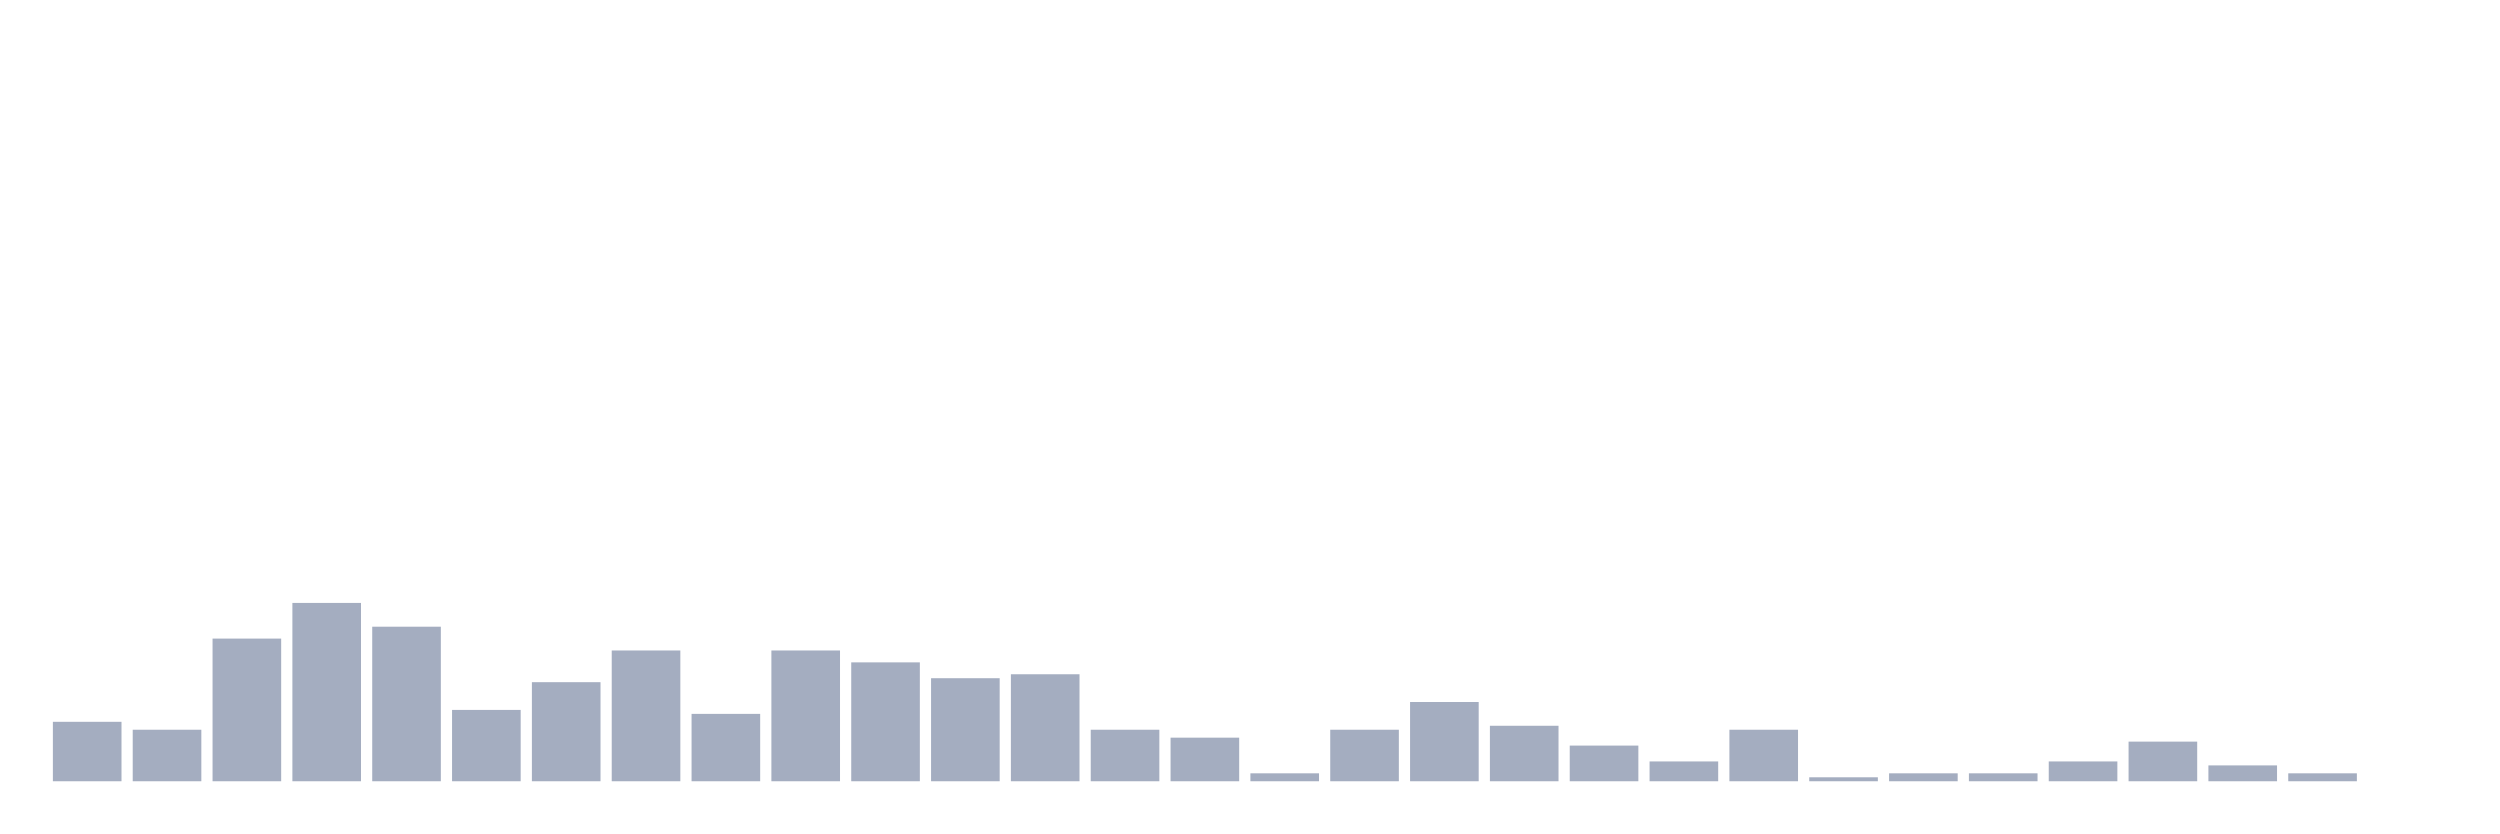
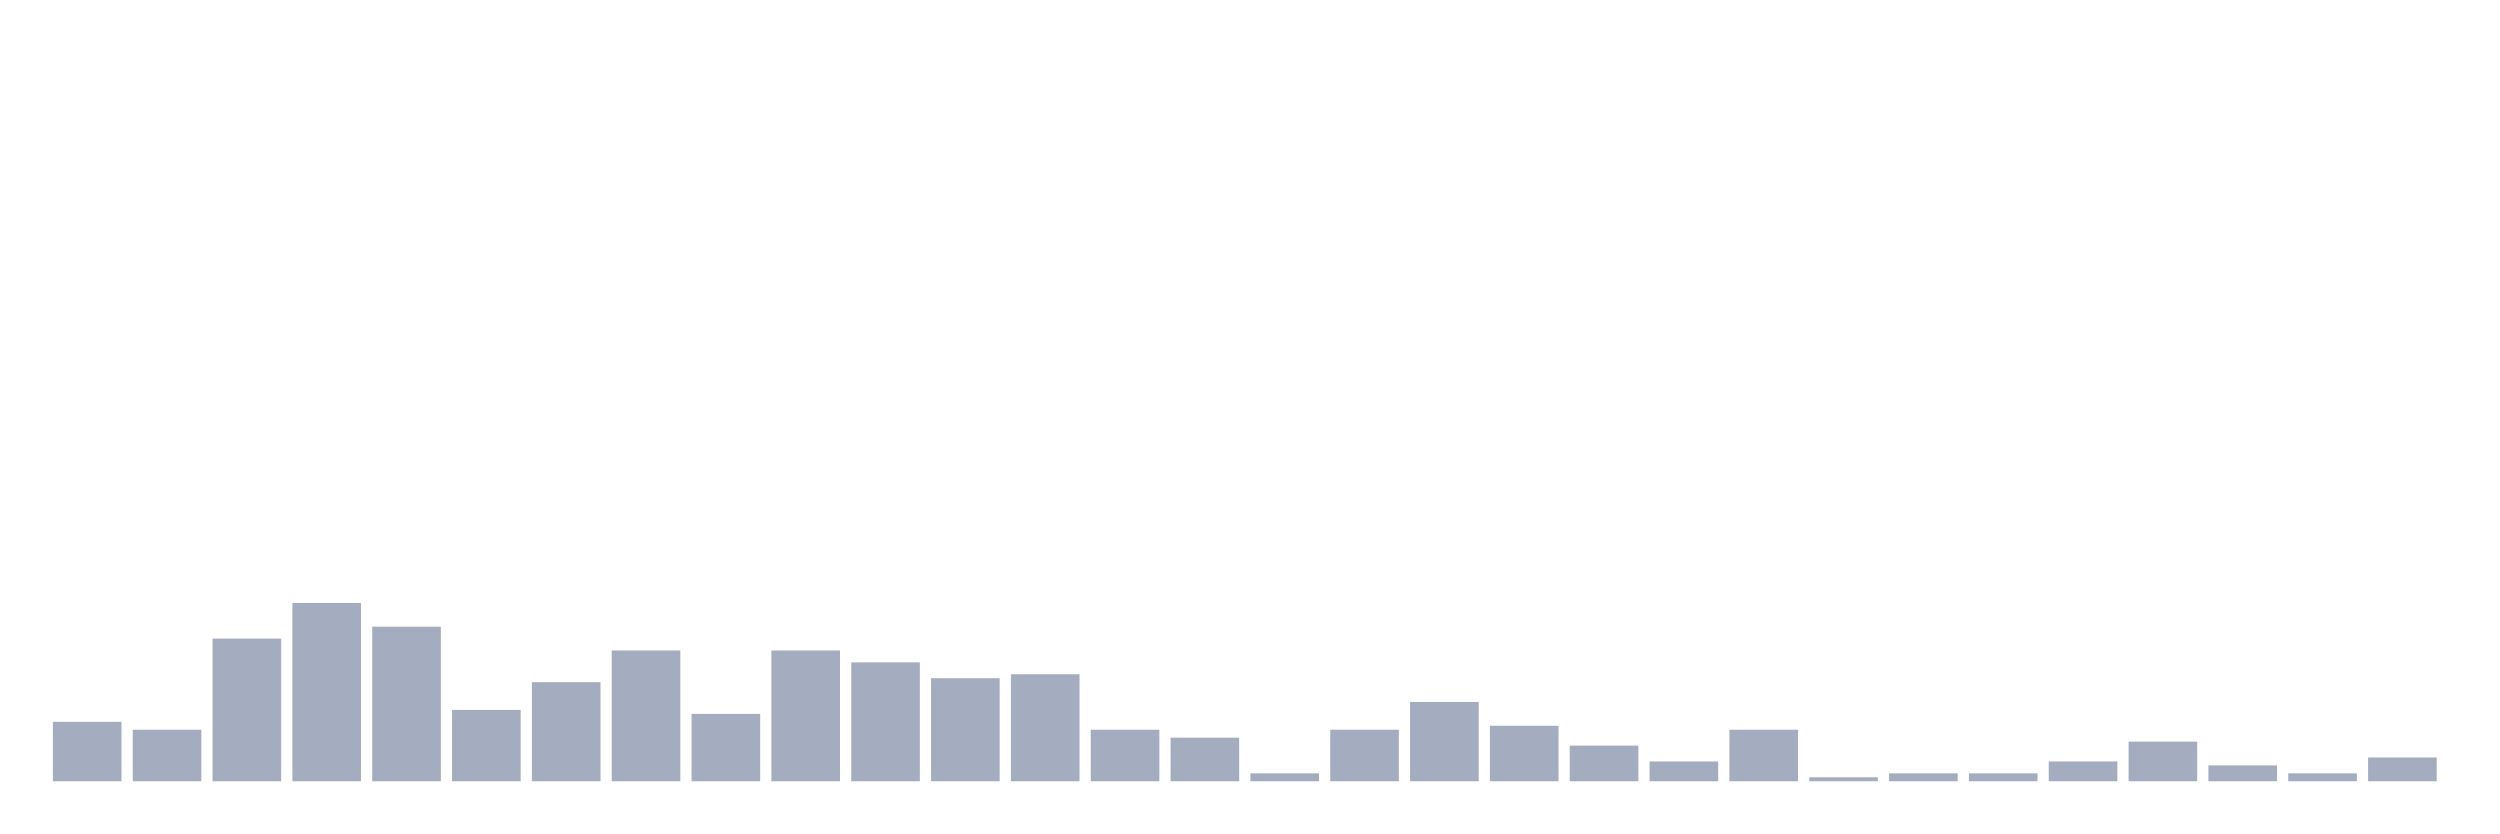
<svg xmlns="http://www.w3.org/2000/svg" viewBox="0 0 480 160">
  <g transform="translate(10,10)">
    <rect class="bar" x="0.153" width="13.175" y="128.587" height="11.413" fill="rgb(164,173,192)" />
    <rect class="bar" x="15.482" width="13.175" y="130.109" height="9.891" fill="rgb(164,173,192)" />
    <rect class="bar" x="30.81" width="13.175" y="112.609" height="27.391" fill="rgb(164,173,192)" />
    <rect class="bar" x="46.138" width="13.175" y="105.761" height="34.239" fill="rgb(164,173,192)" />
    <rect class="bar" x="61.466" width="13.175" y="110.326" height="29.674" fill="rgb(164,173,192)" />
    <rect class="bar" x="76.794" width="13.175" y="126.304" height="13.696" fill="rgb(164,173,192)" />
    <rect class="bar" x="92.123" width="13.175" y="120.978" height="19.022" fill="rgb(164,173,192)" />
    <rect class="bar" x="107.451" width="13.175" y="114.891" height="25.109" fill="rgb(164,173,192)" />
    <rect class="bar" x="122.779" width="13.175" y="127.065" height="12.935" fill="rgb(164,173,192)" />
    <rect class="bar" x="138.107" width="13.175" y="114.891" height="25.109" fill="rgb(164,173,192)" />
    <rect class="bar" x="153.436" width="13.175" y="117.174" height="22.826" fill="rgb(164,173,192)" />
    <rect class="bar" x="168.764" width="13.175" y="120.217" height="19.783" fill="rgb(164,173,192)" />
    <rect class="bar" x="184.092" width="13.175" y="119.457" height="20.543" fill="rgb(164,173,192)" />
    <rect class="bar" x="199.42" width="13.175" y="130.109" height="9.891" fill="rgb(164,173,192)" />
    <rect class="bar" x="214.748" width="13.175" y="131.63" height="8.37" fill="rgb(164,173,192)" />
    <rect class="bar" x="230.077" width="13.175" y="138.478" height="1.522" fill="rgb(164,173,192)" />
    <rect class="bar" x="245.405" width="13.175" y="130.109" height="9.891" fill="rgb(164,173,192)" />
    <rect class="bar" x="260.733" width="13.175" y="124.783" height="15.217" fill="rgb(164,173,192)" />
    <rect class="bar" x="276.061" width="13.175" y="129.348" height="10.652" fill="rgb(164,173,192)" />
    <rect class="bar" x="291.39" width="13.175" y="133.152" height="6.848" fill="rgb(164,173,192)" />
    <rect class="bar" x="306.718" width="13.175" y="136.196" height="3.804" fill="rgb(164,173,192)" />
    <rect class="bar" x="322.046" width="13.175" y="130.109" height="9.891" fill="rgb(164,173,192)" />
    <rect class="bar" x="337.374" width="13.175" y="139.239" height="0.761" fill="rgb(164,173,192)" />
    <rect class="bar" x="352.702" width="13.175" y="138.478" height="1.522" fill="rgb(164,173,192)" />
    <rect class="bar" x="368.031" width="13.175" y="138.478" height="1.522" fill="rgb(164,173,192)" />
    <rect class="bar" x="383.359" width="13.175" y="136.196" height="3.804" fill="rgb(164,173,192)" />
    <rect class="bar" x="398.687" width="13.175" y="132.391" height="7.609" fill="rgb(164,173,192)" />
    <rect class="bar" x="414.015" width="13.175" y="136.957" height="3.043" fill="rgb(164,173,192)" />
    <rect class="bar" x="429.344" width="13.175" y="138.478" height="1.522" fill="rgb(164,173,192)" />
-     <rect class="bar" x="444.672" width="13.175" y="140" height="0" fill="rgb(164,173,192)" />
+     <rect class="bar" x="444.672" width="13.175" y="135.435" height="4.565" fill="rgb(164,173,192)" />
  </g>
</svg>
